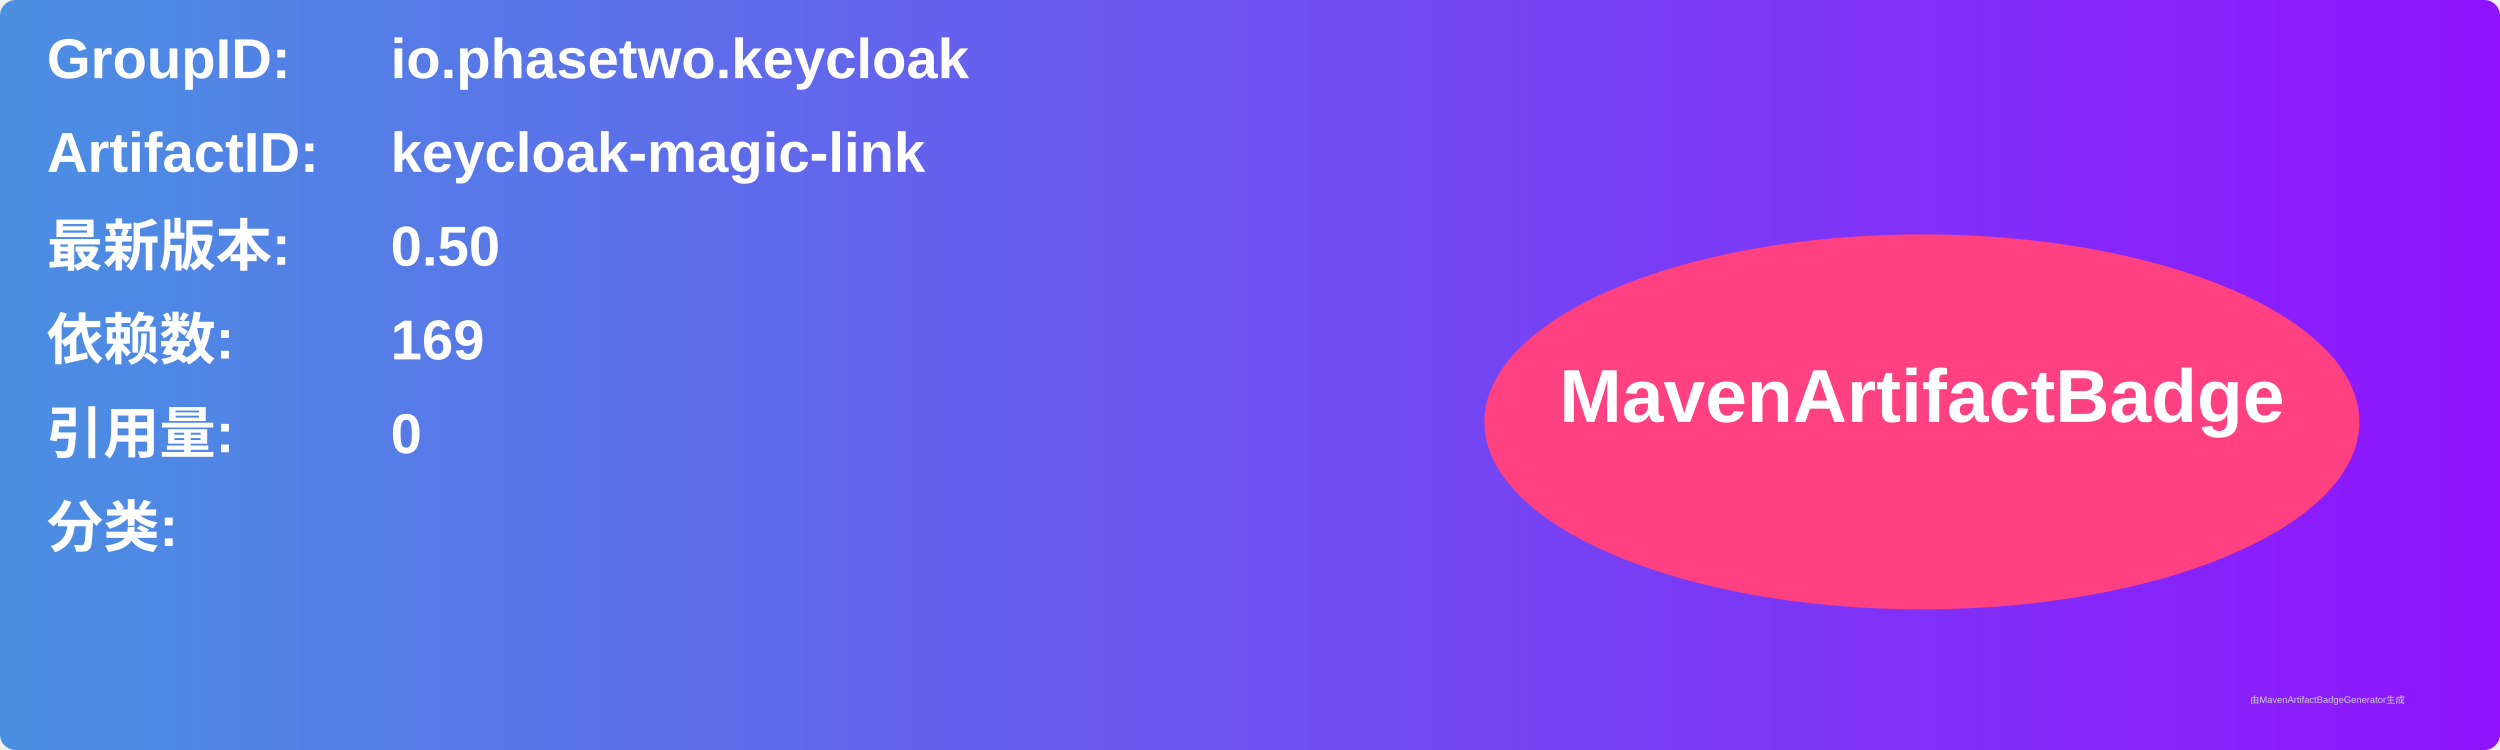
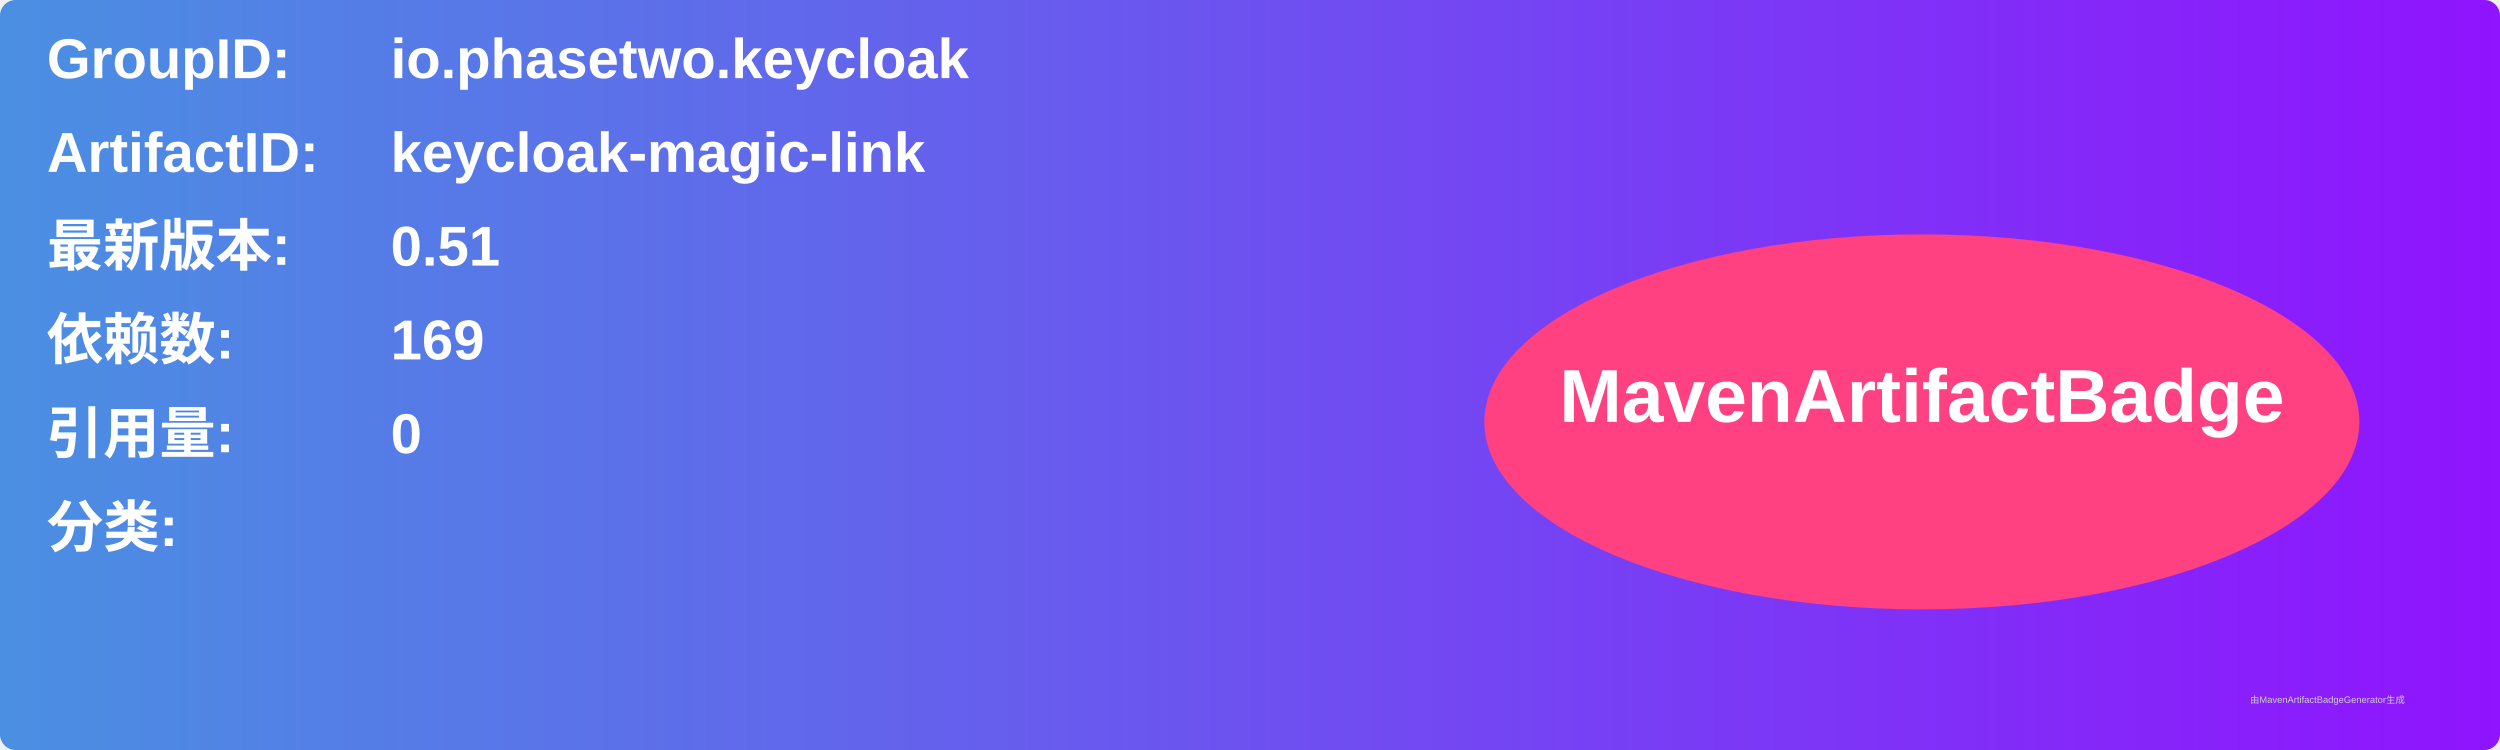
<svg xmlns="http://www.w3.org/2000/svg" width="800" height="240" viewBox="0 0 800 240">
  <linearGradient id="grad" x1="0%" y1="0%" x2="100%" y2="0%">
    <stop offset="0%" stop-color="#4a90e2" />
    <stop offset="100%" stop-color="#9013fe" />
  </linearGradient>
  <rect width="100%" height="100%" rx="5" ry="5" fill="url(#grad)" />
  <g transform="translate(15, 15)">
    <text x="0" y="10" font-family="Arial" font-size="18" fill="white" font-weight="bold" width="260">GroupID:</text>
    <text x="110" y="10" font-family="Arial" font-size="18" fill="white" font-weight="bold" width="460">io.phasetwo.keycloak</text>
    <text x="0" y="40" font-family="Arial" font-size="18" fill="white" font-weight="bold" width="260">ArtifactID:</text>
    <text x="110" y="40" font-family="Arial" font-size="18" fill="white" font-weight="bold" width="460">keycloak-magic-link</text>
    <text x="0" y="70" font-family="Arial" font-size="18" fill="white" font-weight="bold">最新版本:</text>
    <text x="110" y="70" font-family="Arial" font-size="18" fill="white" font-weight="bold">
-       <tspan font-weight="bold">0.50</tspan>
+       <tspan font-weight="bold">0.51</tspan>
    </text>
    <text x="0" y="100" font-family="Arial" font-size="18" fill="white" font-weight="bold">依赖数: </text>
    <text x="110" y="100" font-family="Arial" font-size="18" fill="white">
      <tspan font-weight="bold">169</tspan>
    </text>
    <text x="0" y="130" font-family="Arial" font-size="18" fill="white" font-weight="bold">引用量: </text>
    <text x="110" y="130" font-family="Arial" font-size="18" fill="white">
      <tspan font-weight="bold">0</tspan>
    </text>
    <text x="0" y="160" font-family="Arial" font-size="18" fill="white" font-weight="bold">分类:</text>
    <text x="10" y="190" font-family="Arial" font-size="10" fill="white">
      <tspan font-weight="bold" />
    </text>
    <ellipse cx="600" cy="120" rx="140" ry="60" fill="#ff4081" />
    <text x="600" y="120" text-anchor="middle" font-family="Arial" font-size="24" fill="white" font-weight="bold">MavenArtifactBadge</text>
  </g>
  <text x="720" y="225" font-family="Arial" font-size="3" fill="#d0d0d0">由MavenArtifactBadgeGenerator生成</text>
</svg>
